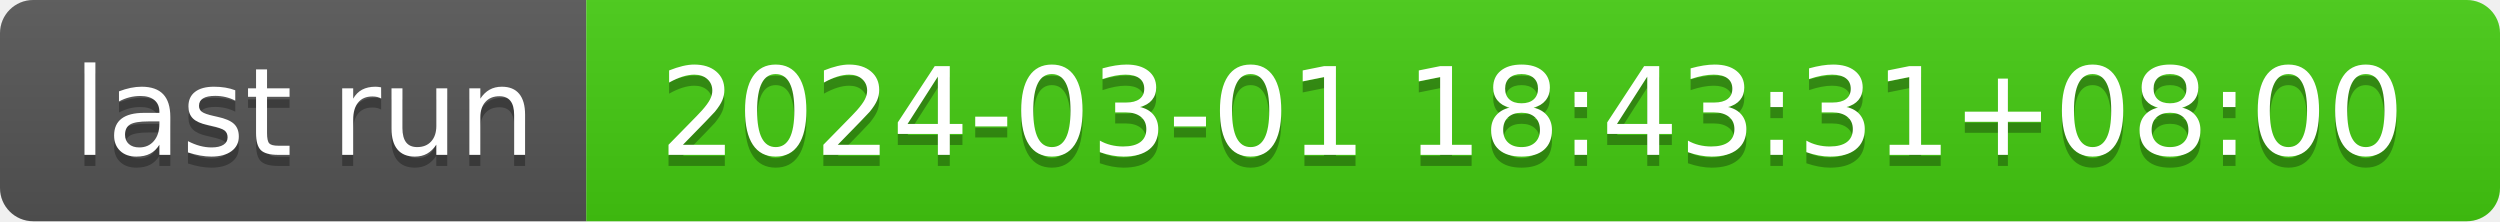
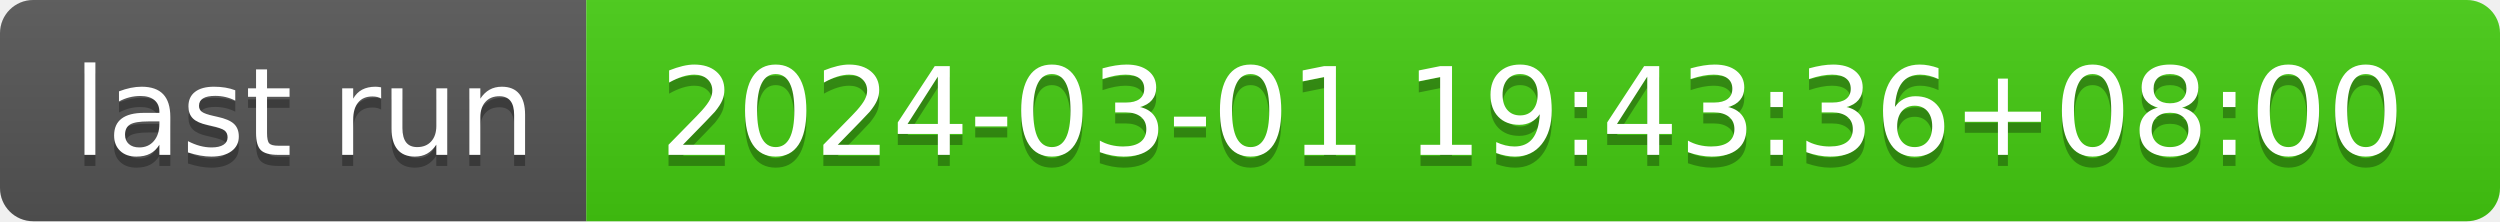
- <svg xmlns="http://www.w3.org/2000/svg" width="226" height="20" role="img" aria-label="last run: 2024-03-01 18:43:31+08:00">
+ <svg xmlns="http://www.w3.org/2000/svg" width="226" height="20" role="img" aria-label="last run: 2024-03-01 19:43:36+08:00">
  <linearGradient id="s" x2="0" y2="100%">
    <stop offset="0" stop-color="#bbb" stop-opacity=".1" />
    <stop offset="1" stop-opacity=".1" />
  </linearGradient>
  <clipPath id="r">
    <rect width="226" height="20" rx="3" fill="#fff" />
  </clipPath>
  <g clip-path="url(#r)">
    <rect width="53" height="20" fill="#555" />
    <rect x="53" width="173" height="20" fill="#4c1" />
    <rect width="226" height="20" fill="url(#s)" />
  </g>
  <g fill="#fff" text-anchor="middle" font-family="Verdana,Geneva,DejaVu Sans,sans-serif" text-rendering="geometricPrecision" font-size="110">
    <text aria-hidden="true" x="275" y="150" fill="#010101" fill-opacity=".3" transform="scale(.1)" textLength="430">last run</text>
    <text x="275" y="140" transform="scale(.1)" fill="#fff" textLength="430">last run</text>
-     <text aria-hidden="true" x="1385" y="150" fill="#010101" fill-opacity=".3" transform="scale(.1)" textLength="1630">2024-03-01 18:43:31+08:00</text>
-     <text x="1385" y="140" transform="scale(.1)" fill="#fff" textLength="1630">2024-03-01 18:43:31+08:00</text>
+     <text aria-hidden="true" x="1385" y="150" fill="#010101" fill-opacity=".3" transform="scale(.1)" textLength="1630">2024-03-01 19:43:36+08:00</text>
+     <text x="1385" y="140" transform="scale(.1)" fill="#fff" textLength="1630">2024-03-01 19:43:36+08:00</text>
  </g>
</svg>
